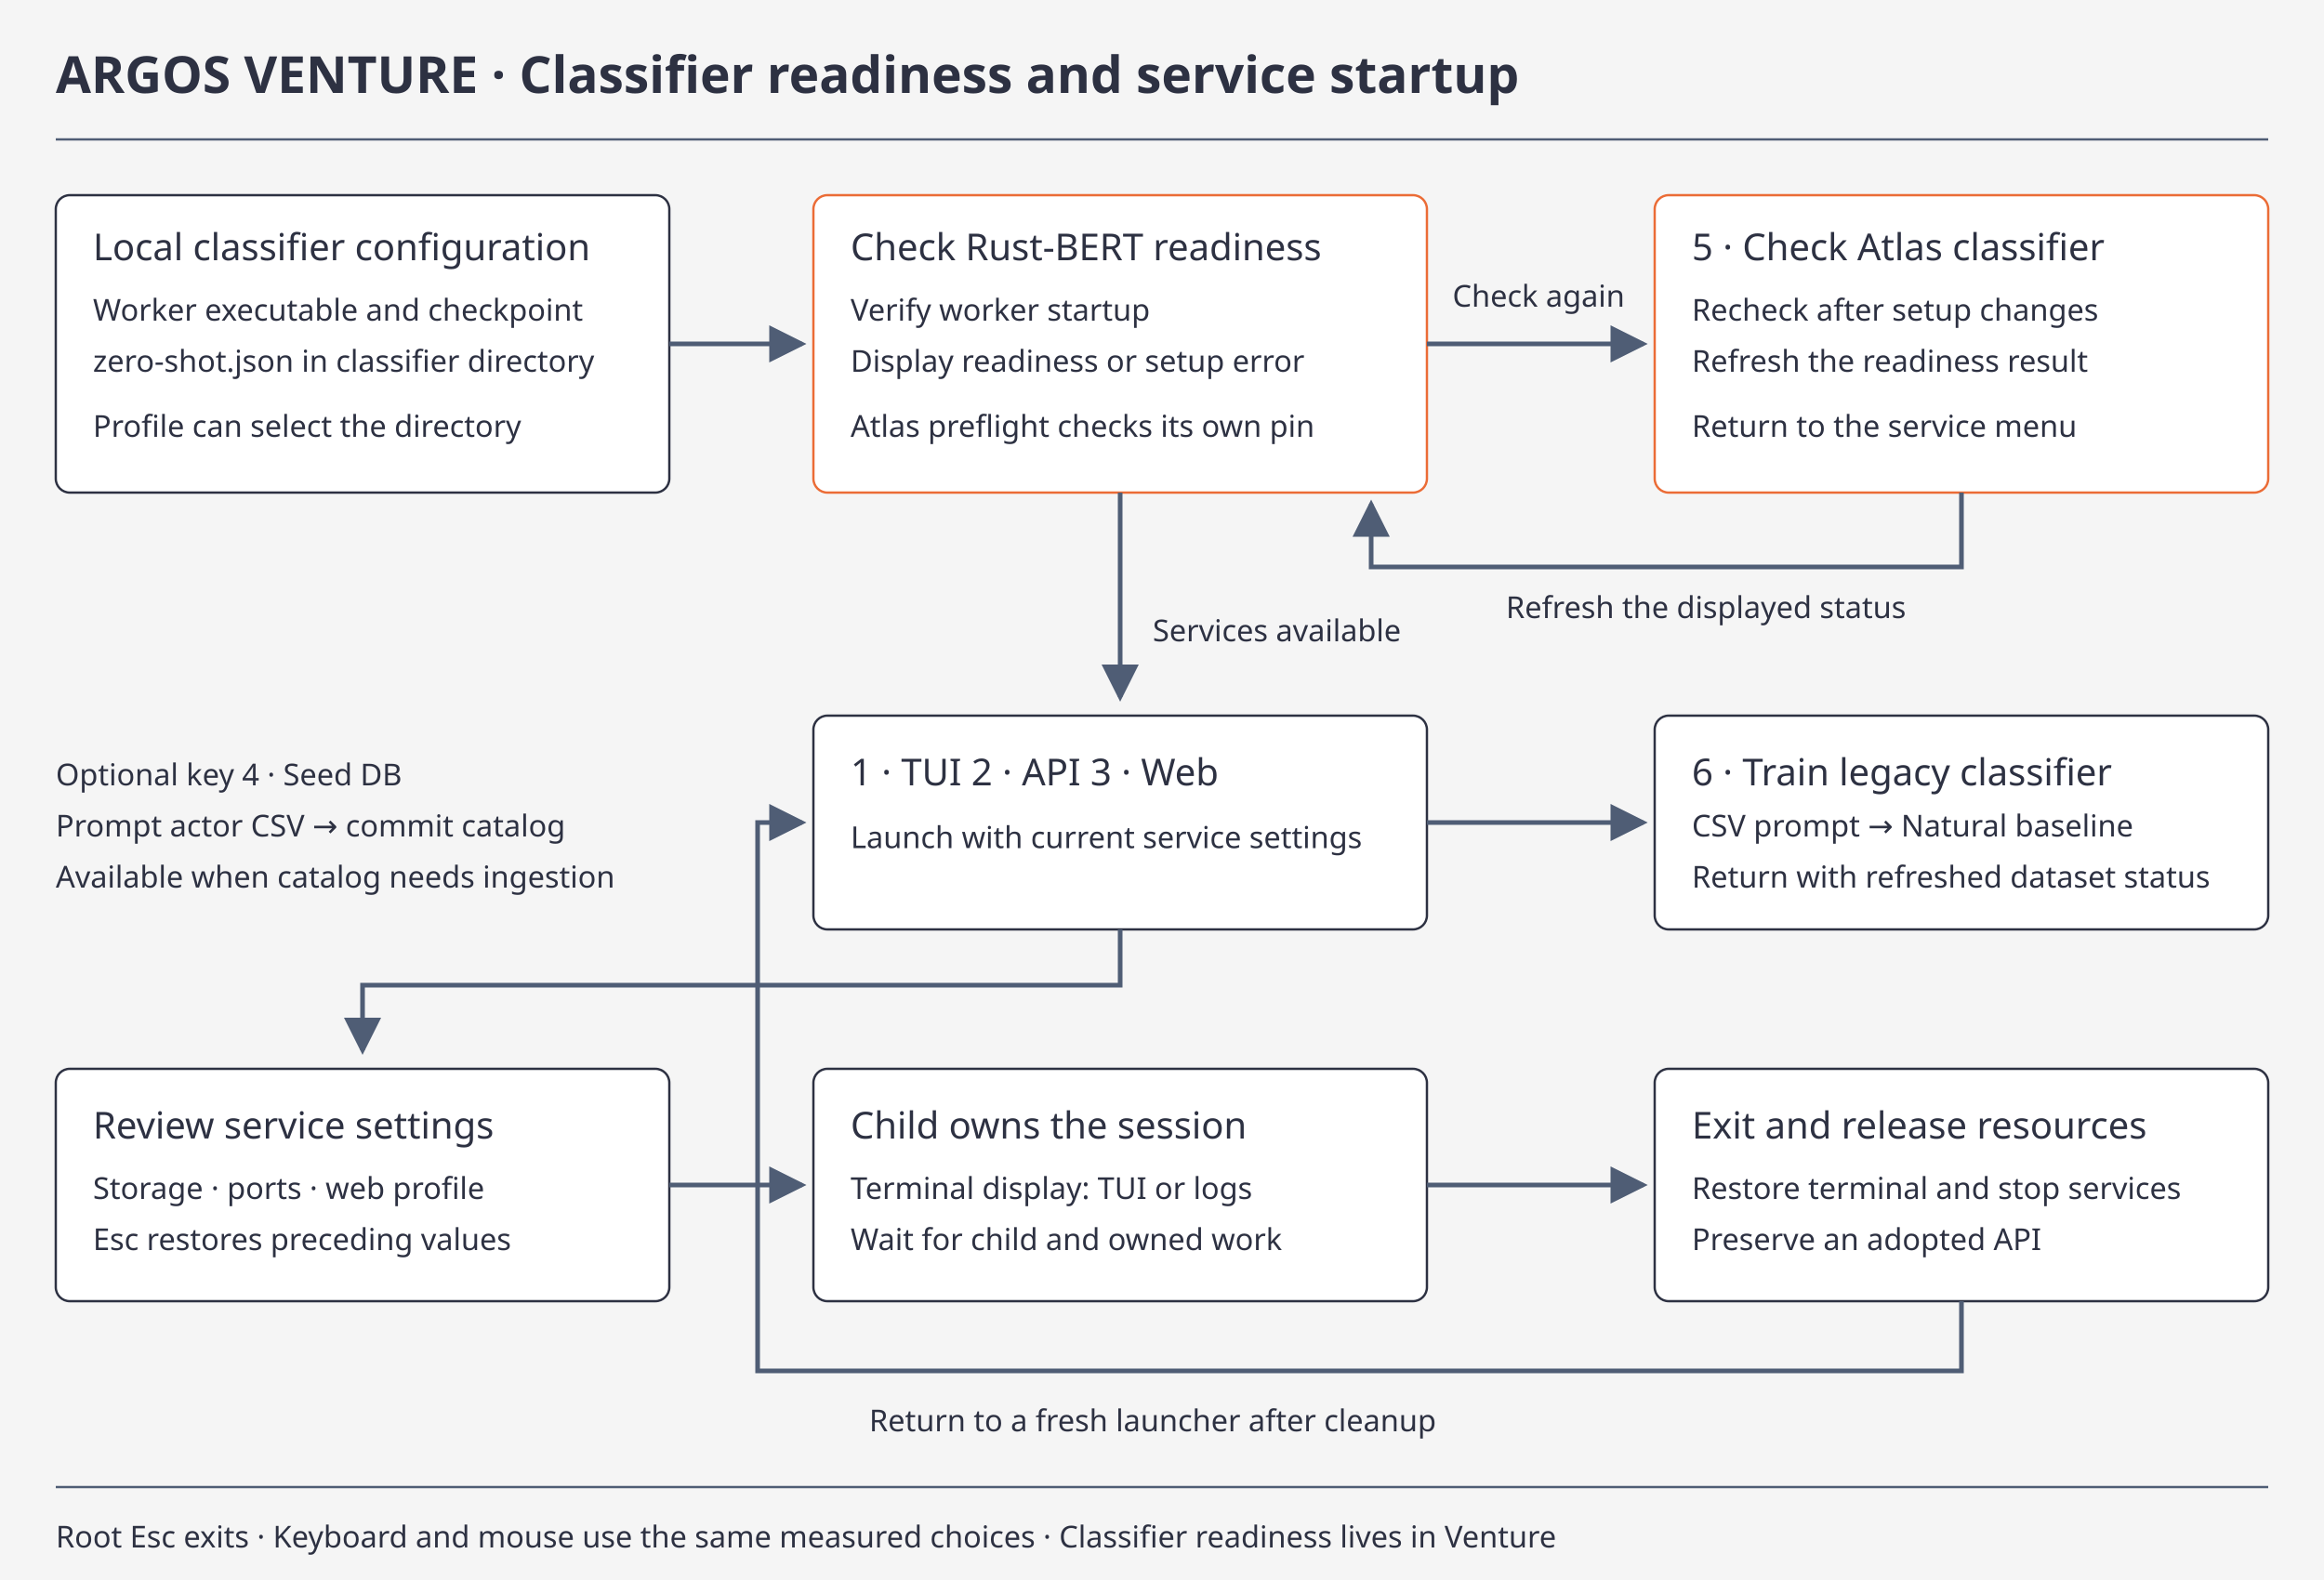
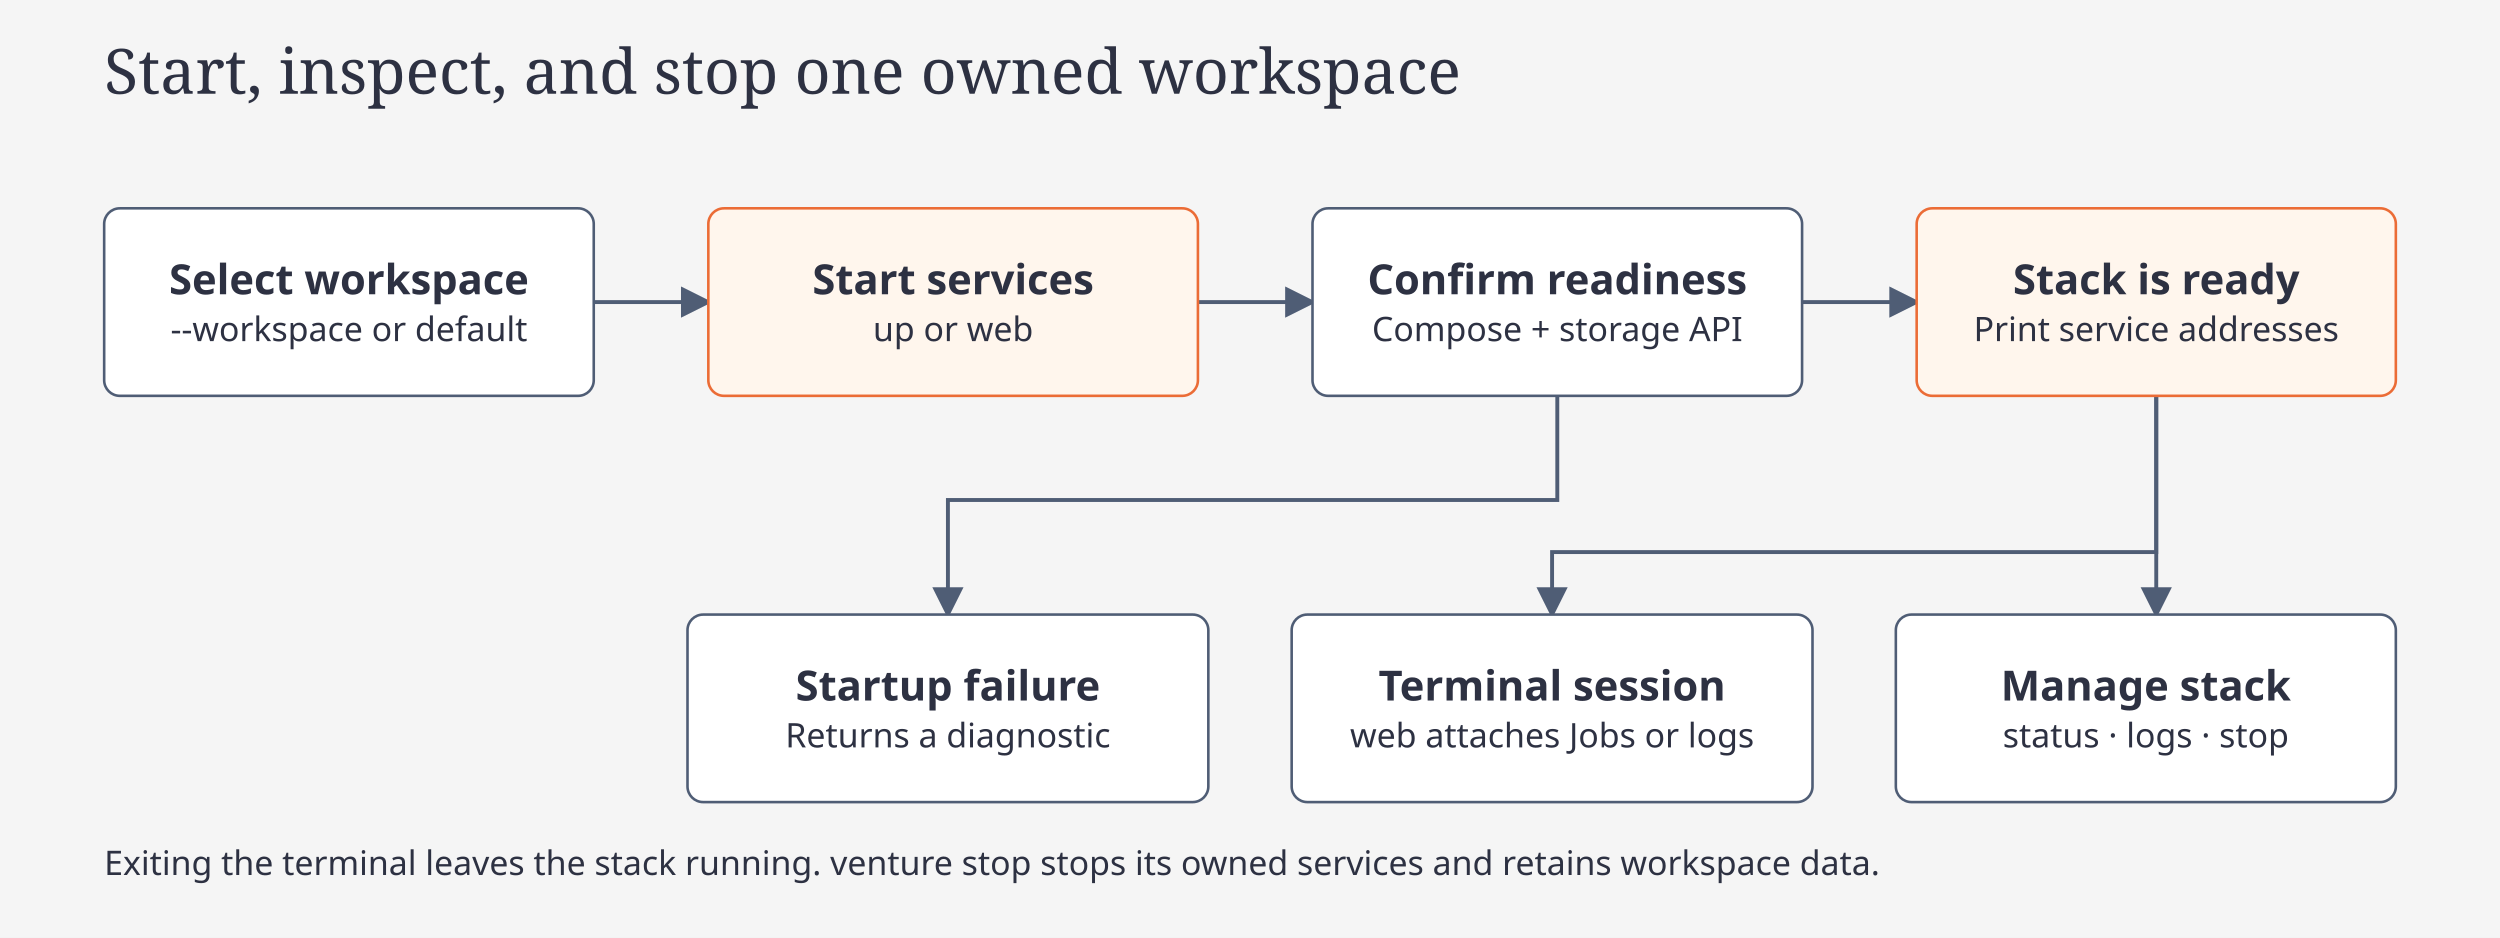
- <svg xmlns="http://www.w3.org/2000/svg" viewBox="0 0 1000 680" role="img" aria-labelledby="venture-title venture-desc">
+ <svg xmlns="http://www.w3.org/2000/svg" viewBox="0 0 960 360" role="img" aria-labelledby="venture-navigation-title venture-navigation-desc">
  <defs>
-     <marker id="arrow" markerWidth="8" markerHeight="8" refX="7" refY="4" orient="auto">
+     <marker id="venture-navigation-arrow" markerWidth="8" markerHeight="8" refX="7" refY="4" orient="auto">
      <path d="M0 0L8 4L0 8Z" fill="#4f5d75" />
    </marker>
  </defs>
-   <rect width="1000" height="680" fill="#f5f5f5" />
-   <style>text{font-family:system-ui,sans-serif;fill:#2d3142}.head{font-size:22px;font-weight:600}.label{font-size:16px}.note{font-size:13px}.line{fill:none;stroke:#4f5d75;stroke-width:2;marker-end:url(#arrow)}.node{fill:white;stroke:#2d3142}.focus{stroke:#eb6c36}</style>
-   <text x="24" y="40" class="head">ARGOS VENTURE · Classifier readiness and service startup</text>
-   <path d="M24 60H976" stroke="#4f5d75" />
-   <rect x="24" y="84" width="264" height="128" rx="6" class="node" />
-   <text x="40" y="112" class="label">Local classifier configuration</text>
-   <text x="40" y="138" class="note">Worker executable and checkpoint</text>
-   <text x="40" y="160" class="note">zero-shot.json in classifier directory</text>
-   <text x="40" y="188" class="note">Profile can select the directory</text>
-   <rect x="350" y="84" width="264" height="128" rx="6" class="node focus" />
-   <text x="366" y="112" class="label">Check Rust-BERT readiness</text>
-   <text x="366" y="138" class="note">Verify worker startup</text>
-   <text x="366" y="160" class="note">Display readiness or setup error</text>
-   <text x="366" y="188" class="note">Atlas preflight checks its own pin</text>
-   <rect x="712" y="84" width="264" height="128" rx="6" class="node focus" />
-   <text x="728" y="112" class="label">5 · Check Atlas classifier</text>
-   <text x="728" y="138" class="note">Recheck after setup changes</text>
-   <text x="728" y="160" class="note">Refresh the readiness result</text>
-   <text x="728" y="188" class="note">Return to the service menu</text>
-   <path d="M288 148H345" class="line" />
-   <path d="M614 148H707" class="line" />
-   <text x="625" y="132" class="note">Check again</text>
-   <path d="M844 212V244H590V217" class="line" />
-   <text x="648" y="266" class="note">Refresh the displayed status</text>
-   <path d="M482 212V300" class="line" />
-   <text x="496" y="276" class="note">Services available</text>
-   <rect x="350" y="308" width="264" height="92" rx="6" class="node" />
-   <text x="366" y="338" class="label">1 · TUI   2 · API   3 · Web</text>
-   <text x="366" y="365" class="note">Launch with current service settings</text>
-   <text x="24" y="338" class="note">Optional key 4 · Seed DB</text>
-   <text x="24" y="360" class="note">Prompt actor CSV → commit catalog</text>
-   <text x="24" y="382" class="note">Available when catalog needs ingestion</text>
-   <path d="M614 354H707" class="line" />
-   <rect x="712" y="308" width="264" height="92" rx="6" class="node" />
-   <text x="728" y="338" class="label">6 · Train legacy classifier</text>
-   <text x="728" y="360" class="note">CSV prompt → Natural baseline</text>
-   <text x="728" y="382" class="note">Return with refreshed dataset status</text>
-   <path d="M482 400V424H156V452" class="line" />
-   <rect x="24" y="460" width="264" height="100" rx="6" class="node" />
-   <text x="40" y="490" class="label">Review service settings</text>
-   <text x="40" y="516" class="note">Storage · ports · web profile</text>
-   <text x="40" y="538" class="note">Esc restores preceding values</text>
-   <rect x="350" y="460" width="264" height="100" rx="6" class="node" />
-   <text x="366" y="490" class="label">Child owns the session</text>
-   <text x="366" y="516" class="note">Terminal display: TUI or logs</text>
-   <text x="366" y="538" class="note">Wait for child and owned work</text>
-   <rect x="712" y="460" width="264" height="100" rx="6" class="node" />
-   <text x="728" y="490" class="label">Exit and release resources</text>
-   <text x="728" y="516" class="note">Restore terminal and stop services</text>
-   <text x="728" y="538" class="note">Preserve an adopted API</text>
-   <path d="M288 510H345" class="line" />
-   <path d="M614 510H707" class="line" />
-   <path d="M844 560V590H326V354H345" class="line" />
-   <text x="374" y="616" class="note">Return to a fresh launcher after cleanup</text>
-   <path d="M24 640H976" stroke="#4f5d75" />
-   <text x="24" y="666" class="note">Root Esc exits · Keyboard and mouse use the same measured choices · Classifier readiness lives in Venture</text>
+   <style>
+   text{font-family:Geist,system-ui,sans-serif;fill:#2d3142}
+   .heading{font-family:'Instrument Serif',Georgia,serif;font-size:24px}
+   .label{font-size:16px;font-weight:600}
+   .note{font-size:13px}
+   .code{font:12px 'Geist Mono',ui-monospace,monospace}
+   .zone{font-size:12px;font-weight:600;letter-spacing:1px}
+   .node{fill:white;stroke:#4f5d75}
+   .accent{fill:#fff6ed;stroke:#eb6c36}
+   .edge,.flow{fill:none;stroke:#4f5d75;stroke-width:1.5}
+   .edge{marker-end:url(#venture-navigation-arrow)}
+ </style>
+   <rect width="960" height="360" fill="#f5f5f5" />
+   <text x="40" y="36" class="heading" text-anchor="start">Start, inspect, and stop one owned workspace</text>
+   <path d="M228 116H272" class="edge" />
+   <path d="M460 116H504" class="edge" />
+   <path d="M692 116H736" class="edge" />
+   <path d="M598 152V192H364V236" class="edge" />
+   <path d="M828 152V212H596V236" class="edge" />
+   <path d="M828 152V236" class="edge" />
+   <rect x="40" y="80" width="188" height="72" rx="6" class="node" />
+   <text x="134" y="113" class="label" text-anchor="middle">Select workspace</text>
+   <text x="134" y="131" class="note" text-anchor="middle">--workspace or default</text>
+   <rect x="272" y="80" width="188" height="72" rx="6" class="accent" />
+   <text x="366" y="113" class="label" text-anchor="middle">Start services</text>
+   <text x="366" y="131" class="note" text-anchor="middle">up or web</text>
+   <rect x="504" y="80" width="188" height="72" rx="6" class="node" />
+   <text x="598" y="113" class="label" text-anchor="middle">Confirm readiness</text>
+   <text x="598" y="131" class="note" text-anchor="middle">Compose + storage API</text>
+   <rect x="736" y="80" width="184" height="72" rx="6" class="accent" />
+   <text x="828" y="113" class="label" text-anchor="middle">Stack is ready</text>
+   <text x="828" y="131" class="note" text-anchor="middle">Print service addresses</text>
+   <rect x="264" y="236" width="200" height="72" rx="6" class="node" />
+   <text x="364" y="269" class="label" text-anchor="middle">Startup failure</text>
+   <text x="364" y="287" class="note" text-anchor="middle">Returns a diagnostic</text>
+   <rect x="496" y="236" width="200" height="72" rx="6" class="node" />
+   <text x="596" y="269" class="label" text-anchor="middle">Terminal session</text>
+   <text x="596" y="287" class="note" text-anchor="middle">web attaches Jobs or logs</text>
+   <rect x="728" y="236" width="192" height="72" rx="6" class="node" />
+   <text x="824" y="269" class="label" text-anchor="middle">Manage stack</text>
+   <text x="824" y="287" class="note" text-anchor="middle">status · logs · stop</text>
+   <text x="40" y="336" class="note" text-anchor="start">Exiting the terminal leaves the stack running. venture stop stops its owned services and retains workspace data.</text>
</svg>
